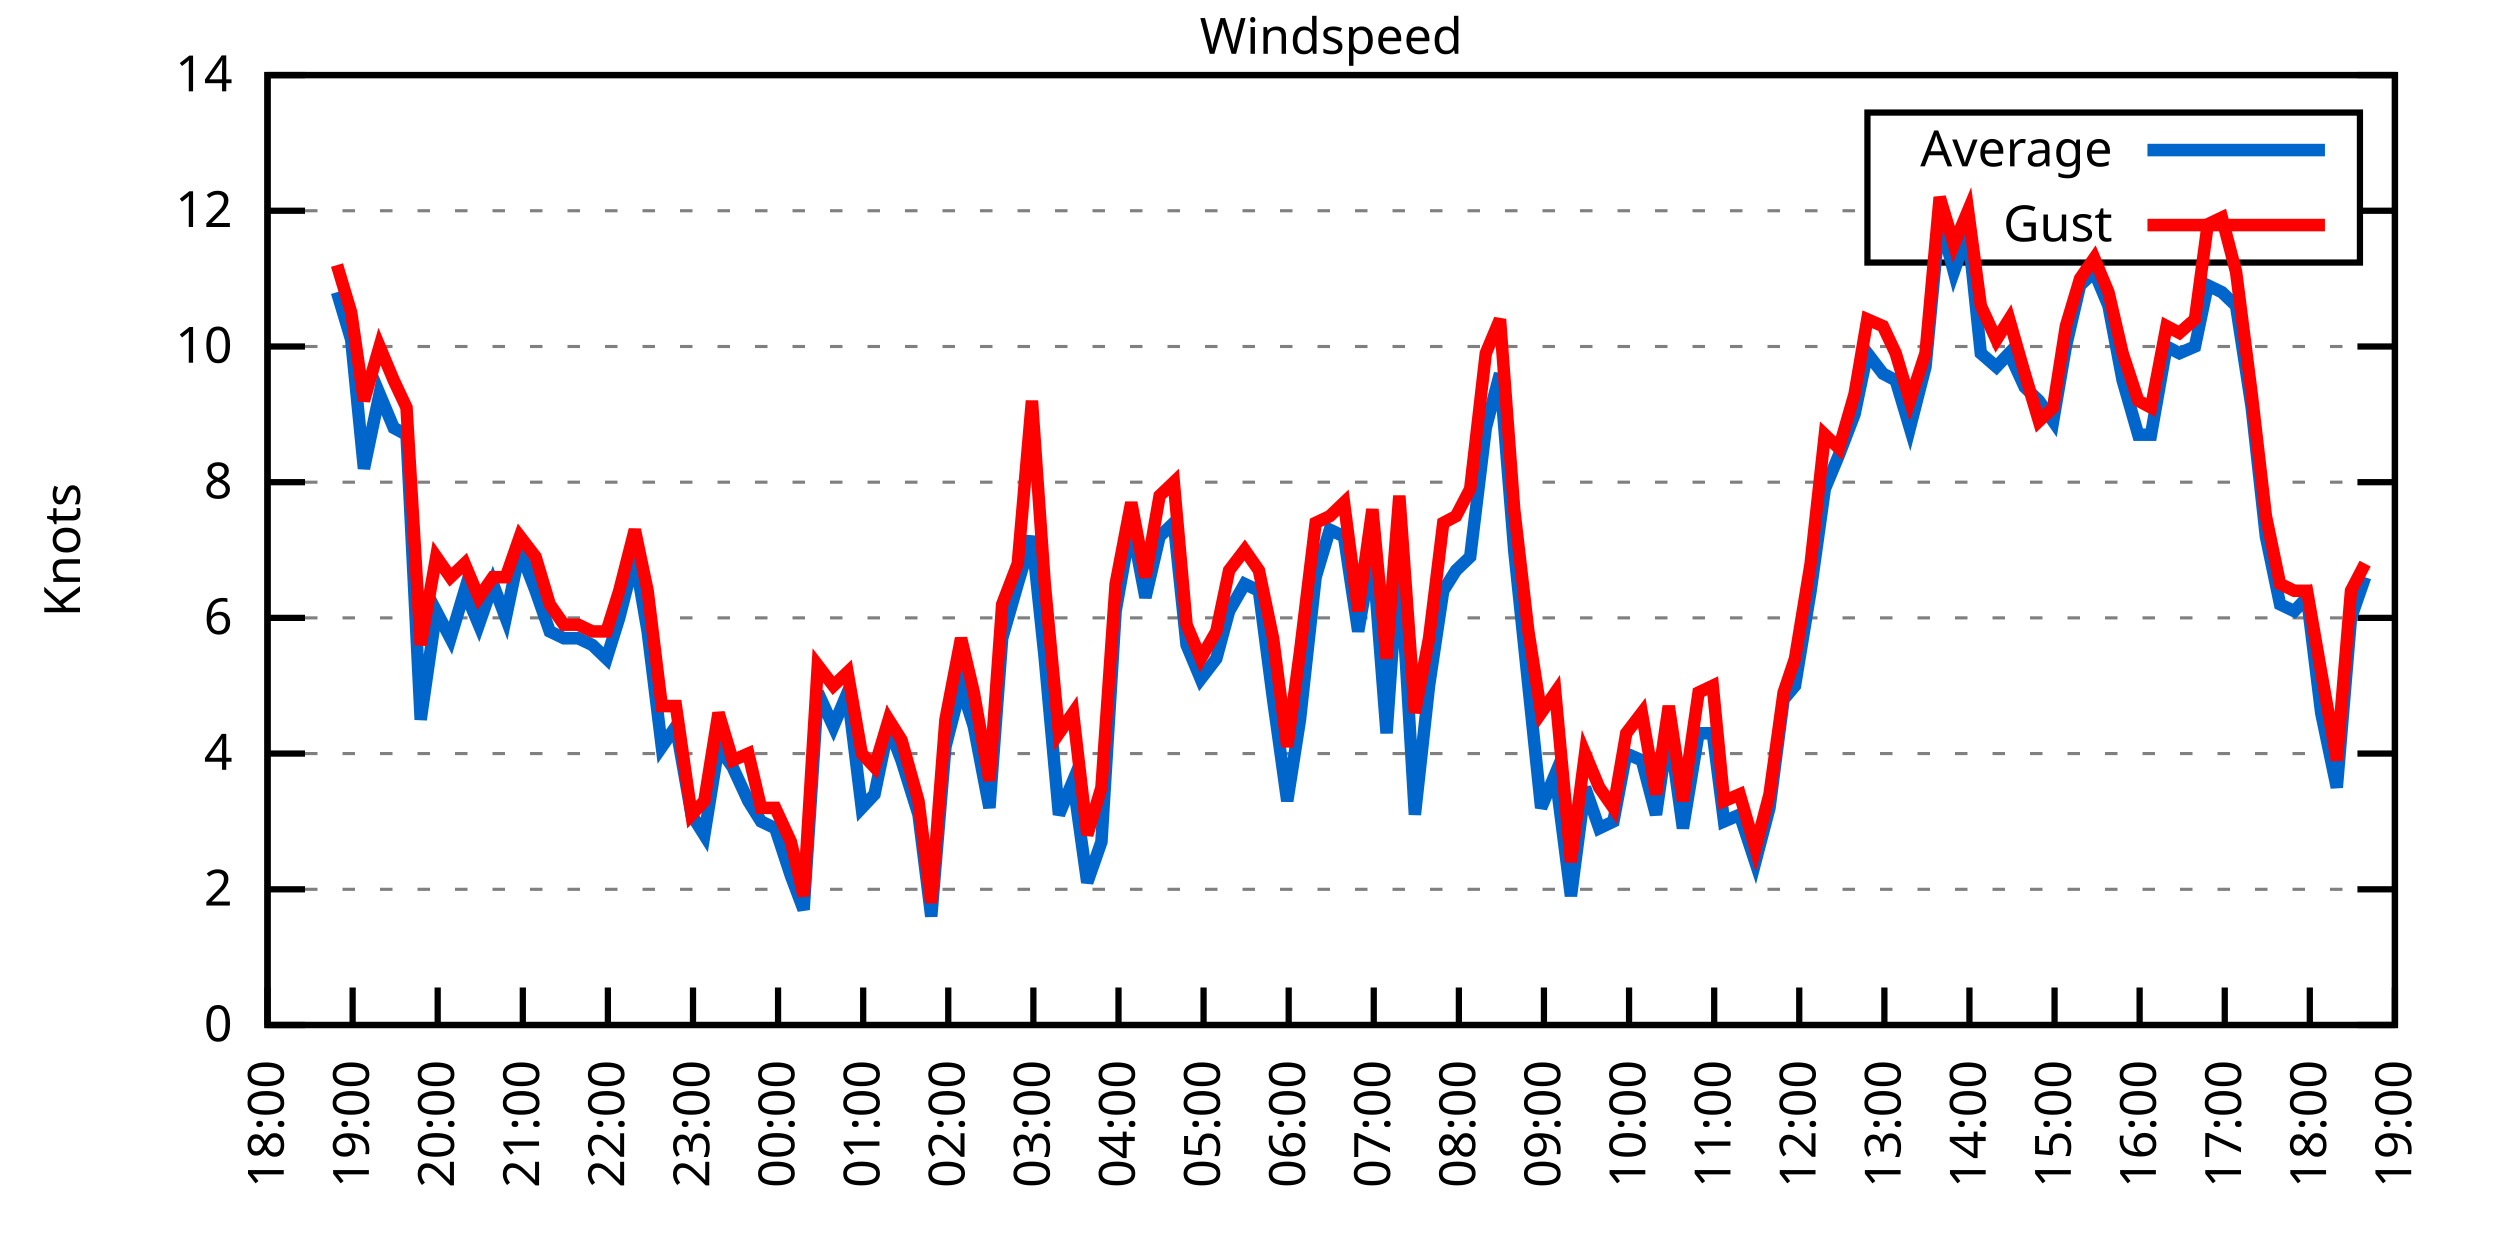
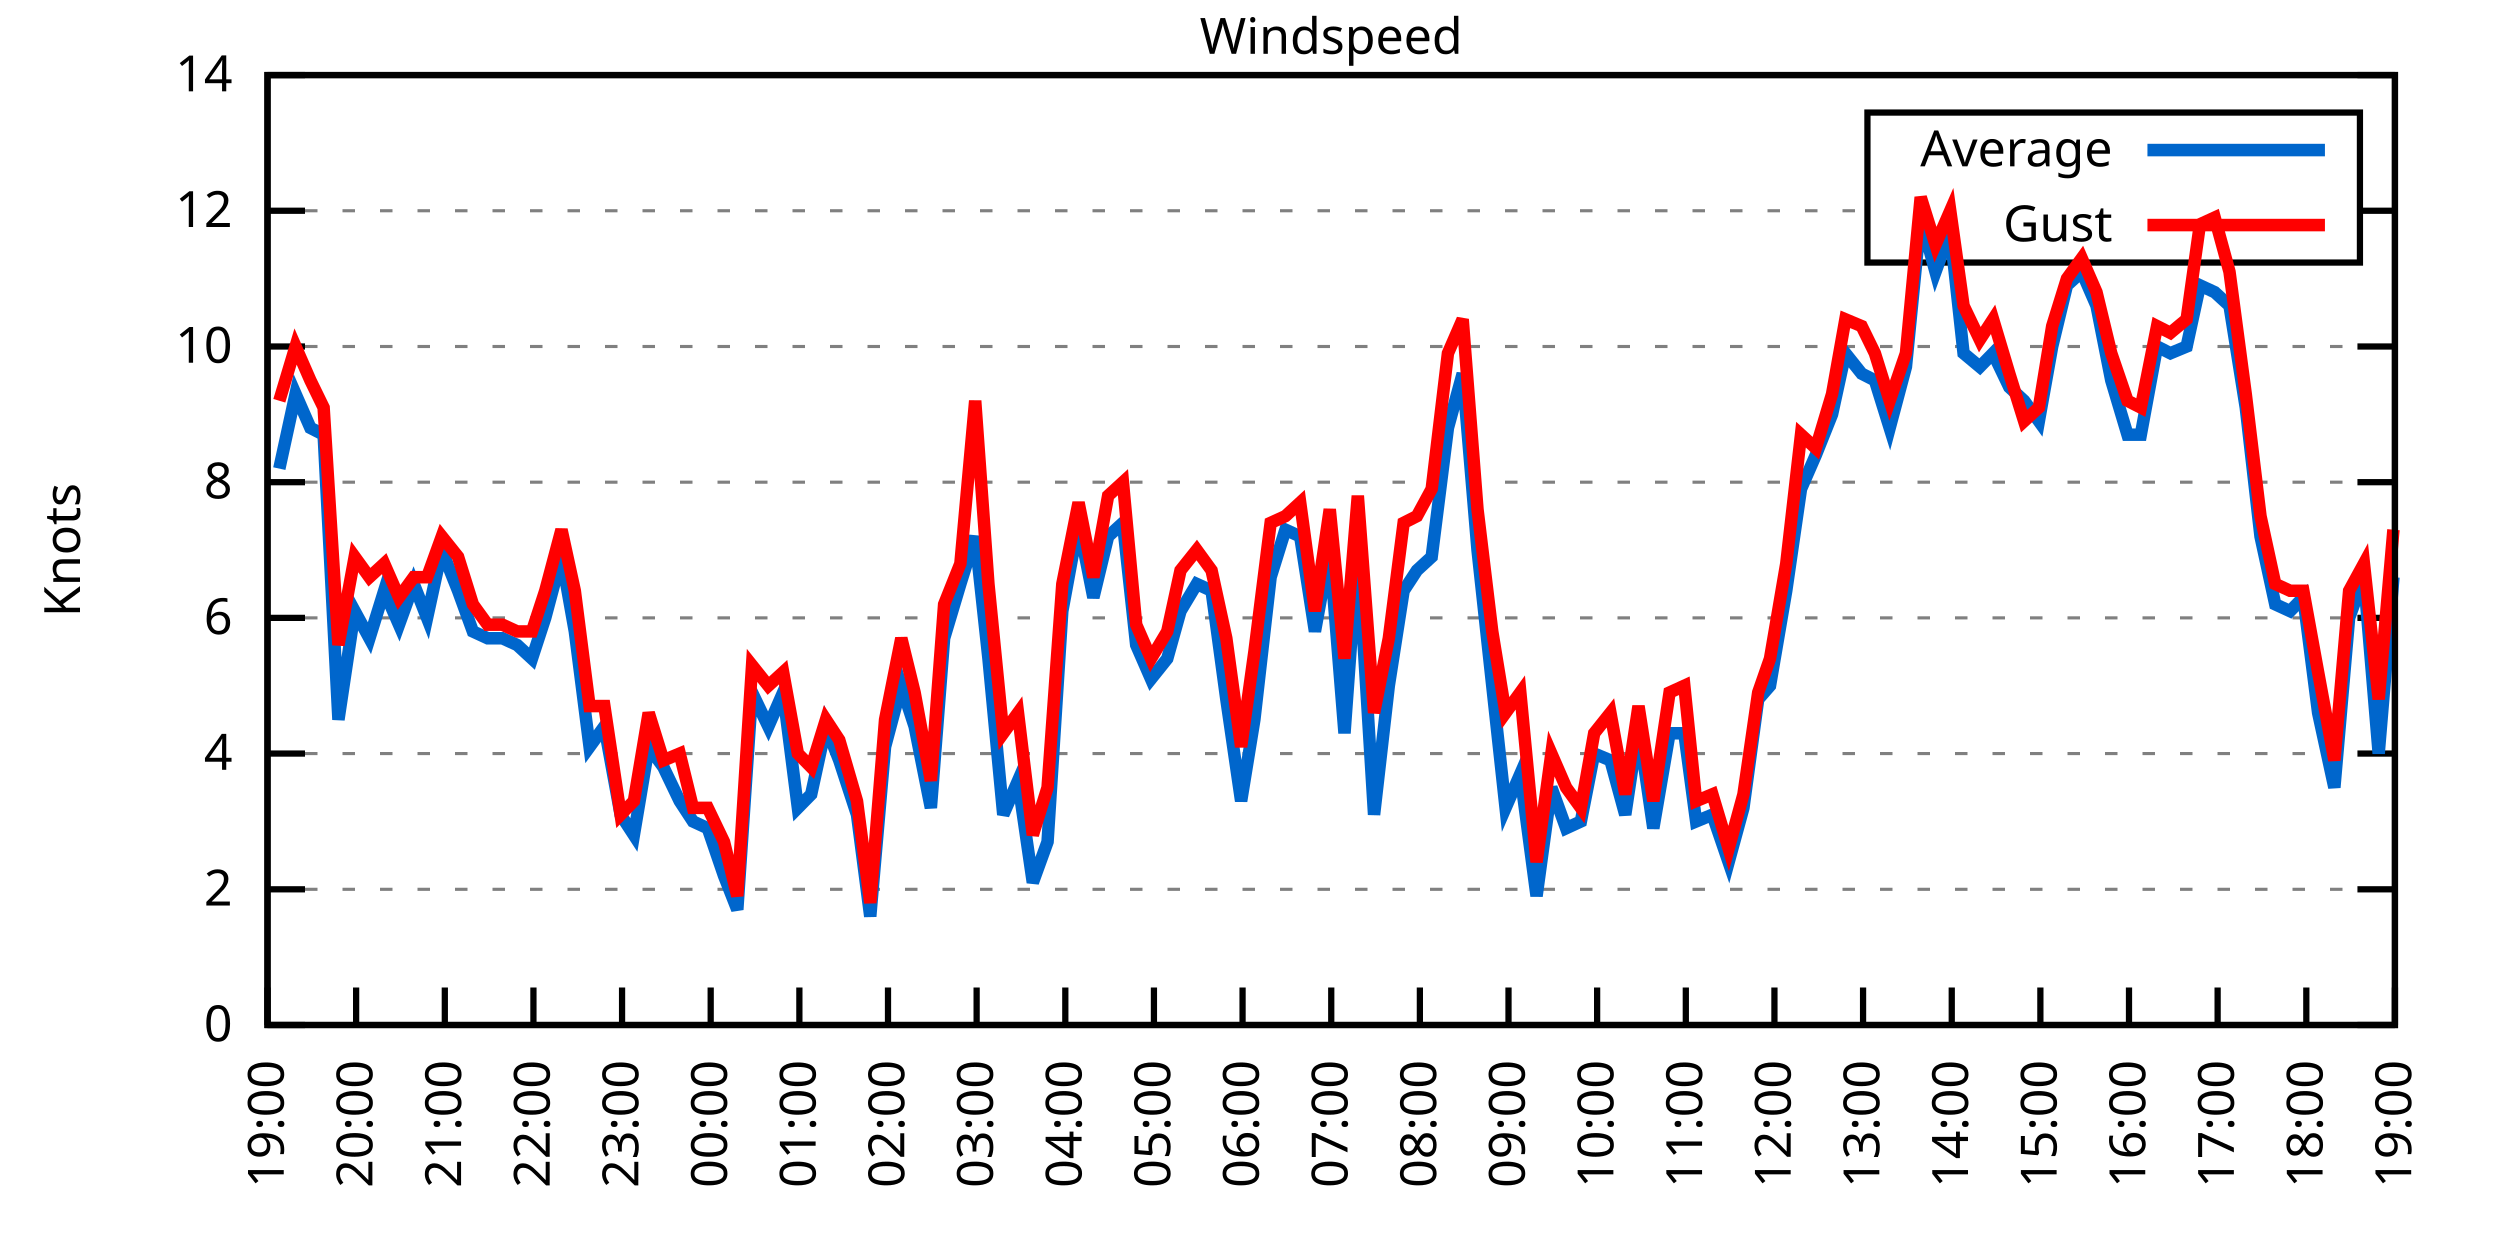
<svg xmlns="http://www.w3.org/2000/svg" xmlns:xlink="http://www.w3.org/1999/xlink" width="400" height="200" viewBox="0 0 400 200">
  <g id="gnuplot_canvas">
    <rect x="0" y="0" width="400" height="200" fill="none" />
    <defs>
      <circle id="gpDot" r="0.5" stroke-width="0.5" stroke="currentColor" />
      <path id="gpPt0" stroke-width="0.333" stroke="currentColor" d="M-1,0 h2 M0,-1 v2" />
      <path id="gpPt1" stroke-width="0.333" stroke="currentColor" d="M-1,-1 L1,1 M1,-1 L-1,1" />
      <path id="gpPt2" stroke-width="0.333" stroke="currentColor" d="M-1,0 L1,0 M0,-1 L0,1 M-1,-1 L1,1 M-1,1 L1,-1" />
      <rect id="gpPt3" stroke-width="0.333" stroke="currentColor" x="-1" y="-1" width="2" height="2" />
      <rect id="gpPt4" stroke-width="0.333" stroke="currentColor" fill="currentColor" x="-1" y="-1" width="2" height="2" />
      <circle id="gpPt5" stroke-width="0.333" stroke="currentColor" cx="0" cy="0" r="1" />
      <use xlink:href="#gpPt5" id="gpPt6" fill="currentColor" stroke="none" />
      <path id="gpPt7" stroke-width="0.333" stroke="currentColor" d="M0,-1.33 L-1.33,0.67 L1.33,0.67 z" />
      <use xlink:href="#gpPt7" id="gpPt8" fill="currentColor" stroke="none" />
      <use xlink:href="#gpPt7" id="gpPt9" stroke="currentColor" transform="rotate(180)" />
      <use xlink:href="#gpPt9" id="gpPt10" fill="currentColor" stroke="none" />
      <use xlink:href="#gpPt3" id="gpPt11" stroke="currentColor" transform="rotate(45)" />
      <use xlink:href="#gpPt11" id="gpPt12" fill="currentColor" stroke="none" />
      <path id="gpPt13" stroke-width="0.333" stroke="currentColor" d="M0,1.330 L1.265,0.411 L0.782,-1.067 L-0.782,-1.076 L-1.265,0.411 z" />
      <use xlink:href="#gpPt13" id="gpPt14" fill="currentColor" stroke="none" />
      <filter id="textbox" filterUnits="objectBoundingBox" x="0" y="0" height="1" width="1">
        <feFlood flood-color="white" flood-opacity="1" result="bgnd" />
        <feComposite in="SourceGraphic" in2="bgnd" operator="atop" />
      </filter>
      <filter id="greybox" filterUnits="objectBoundingBox" x="0" y="0" height="1" width="1">
        <feFlood flood-color="lightgrey" flood-opacity="1" result="grey" />
        <feComposite in="SourceGraphic" in2="grey" operator="atop" />
      </filter>
    </defs>
    <g fill="none" color="white" stroke="currentColor" stroke-width="1.00" stroke-linecap="butt" stroke-linejoin="miter">
</g>
    <g fill="none" color="black" stroke="currentColor" stroke-width="1.00" stroke-linecap="butt" stroke-linejoin="miter">
      <g stroke="none" shape-rendering="crispEdges">
        <polygon fill="rgb(255, 255, 255)" points="42.80,164.00 383.18,164.00 383.18,12.02 42.80,12.02 " />
      </g>
    </g>
    <g fill="none" color="black" stroke="currentColor" stroke-width="1.00" stroke-linecap="butt" stroke-linejoin="miter">
</g>
    <g fill="none" color="black" stroke="black" stroke-width="0.50" stroke-linecap="butt" stroke-linejoin="miter">
</g>
    <g fill="none" color="gray" stroke="currentColor" stroke-width="0.50" stroke-linecap="butt" stroke-linejoin="miter">
      <path stroke="gray" stroke-dasharray="2,4" class="gridline" d="M42.80,164.00 L383.19,164.00  " />
    </g>
    <g fill="none" color="gray" stroke="gray" stroke-width="1.00" stroke-linecap="butt" stroke-linejoin="miter">
</g>
    <g fill="none" color="black" stroke="currentColor" stroke-width="1.00" stroke-linecap="butt" stroke-linejoin="miter">
      <path stroke="black" d="M42.80,164.00 L48.80,164.00 M383.19,164.00 L377.19,164.00  " />
      <g transform="translate(37.20,166.60)" stroke="none" fill="black" font-family="Sans" font-size="8.00" text-anchor="end">
        <text>
          <tspan font-family="Sans"> 0</tspan>
        </text>
      </g>
    </g>
    <g fill="none" color="black" stroke="currentColor" stroke-width="1.00" stroke-linecap="butt" stroke-linejoin="miter">
</g>
    <g fill="none" color="black" stroke="black" stroke-width="0.50" stroke-linecap="butt" stroke-linejoin="miter">
</g>
    <g fill="none" color="gray" stroke="currentColor" stroke-width="0.50" stroke-linecap="butt" stroke-linejoin="miter">
      <path stroke="gray" stroke-dasharray="2,4" class="gridline" d="M42.80,142.29 L383.19,142.29  " />
    </g>
    <g fill="none" color="gray" stroke="gray" stroke-width="1.00" stroke-linecap="butt" stroke-linejoin="miter">
</g>
    <g fill="none" color="black" stroke="currentColor" stroke-width="1.00" stroke-linecap="butt" stroke-linejoin="miter">
      <path stroke="black" d="M42.80,142.29 L48.80,142.29 M383.19,142.29 L377.19,142.29  " />
      <g transform="translate(37.20,144.89)" stroke="none" fill="black" font-family="Sans" font-size="8.00" text-anchor="end">
        <text>
          <tspan font-family="Sans"> 2</tspan>
        </text>
      </g>
    </g>
    <g fill="none" color="black" stroke="currentColor" stroke-width="1.00" stroke-linecap="butt" stroke-linejoin="miter">
</g>
    <g fill="none" color="black" stroke="black" stroke-width="0.50" stroke-linecap="butt" stroke-linejoin="miter">
</g>
    <g fill="none" color="gray" stroke="currentColor" stroke-width="0.50" stroke-linecap="butt" stroke-linejoin="miter">
      <path stroke="gray" stroke-dasharray="2,4" class="gridline" d="M42.80,120.57 L383.19,120.57  " />
    </g>
    <g fill="none" color="gray" stroke="gray" stroke-width="1.00" stroke-linecap="butt" stroke-linejoin="miter">
</g>
    <g fill="none" color="black" stroke="currentColor" stroke-width="1.00" stroke-linecap="butt" stroke-linejoin="miter">
      <path stroke="black" d="M42.80,120.57 L48.80,120.57 M383.19,120.57 L377.19,120.57  " />
      <g transform="translate(37.20,123.17)" stroke="none" fill="black" font-family="Sans" font-size="8.00" text-anchor="end">
        <text>
          <tspan font-family="Sans"> 4</tspan>
        </text>
      </g>
    </g>
    <g fill="none" color="black" stroke="currentColor" stroke-width="1.00" stroke-linecap="butt" stroke-linejoin="miter">
</g>
    <g fill="none" color="black" stroke="black" stroke-width="0.50" stroke-linecap="butt" stroke-linejoin="miter">
</g>
    <g fill="none" color="gray" stroke="currentColor" stroke-width="0.50" stroke-linecap="butt" stroke-linejoin="miter">
      <path stroke="gray" stroke-dasharray="2,4" class="gridline" d="M42.80,98.86 L383.19,98.86  " />
    </g>
    <g fill="none" color="gray" stroke="gray" stroke-width="1.00" stroke-linecap="butt" stroke-linejoin="miter">
</g>
    <g fill="none" color="black" stroke="currentColor" stroke-width="1.00" stroke-linecap="butt" stroke-linejoin="miter">
      <path stroke="black" d="M42.80,98.86 L48.80,98.86 M383.19,98.86 L377.19,98.86  " />
      <g transform="translate(37.20,101.46)" stroke="none" fill="black" font-family="Sans" font-size="8.00" text-anchor="end">
        <text>
          <tspan font-family="Sans"> 6</tspan>
        </text>
      </g>
    </g>
    <g fill="none" color="black" stroke="currentColor" stroke-width="1.00" stroke-linecap="butt" stroke-linejoin="miter">
</g>
    <g fill="none" color="black" stroke="black" stroke-width="0.50" stroke-linecap="butt" stroke-linejoin="miter">
</g>
    <g fill="none" color="gray" stroke="currentColor" stroke-width="0.50" stroke-linecap="butt" stroke-linejoin="miter">
      <path stroke="gray" stroke-dasharray="2,4" class="gridline" d="M42.80,77.15 L383.19,77.15  " />
    </g>
    <g fill="none" color="gray" stroke="gray" stroke-width="1.00" stroke-linecap="butt" stroke-linejoin="miter">
</g>
    <g fill="none" color="black" stroke="currentColor" stroke-width="1.00" stroke-linecap="butt" stroke-linejoin="miter">
      <path stroke="black" d="M42.80,77.15 L48.80,77.15 M383.19,77.15 L377.19,77.15  " />
      <g transform="translate(37.20,79.75)" stroke="none" fill="black" font-family="Sans" font-size="8.00" text-anchor="end">
        <text>
          <tspan font-family="Sans"> 8</tspan>
        </text>
      </g>
    </g>
    <g fill="none" color="black" stroke="currentColor" stroke-width="1.00" stroke-linecap="butt" stroke-linejoin="miter">
</g>
    <g fill="none" color="black" stroke="black" stroke-width="0.50" stroke-linecap="butt" stroke-linejoin="miter">
</g>
    <g fill="none" color="gray" stroke="currentColor" stroke-width="0.50" stroke-linecap="butt" stroke-linejoin="miter">
      <path stroke="gray" stroke-dasharray="2,4" class="gridline" d="M42.80,55.44 L383.19,55.44  " />
    </g>
    <g fill="none" color="gray" stroke="gray" stroke-width="1.00" stroke-linecap="butt" stroke-linejoin="miter">
</g>
    <g fill="none" color="black" stroke="currentColor" stroke-width="1.00" stroke-linecap="butt" stroke-linejoin="miter">
      <path stroke="black" d="M42.80,55.44 L48.80,55.44 M383.19,55.44 L377.19,55.44  " />
      <g transform="translate(37.20,58.04)" stroke="none" fill="black" font-family="Sans" font-size="8.00" text-anchor="end">
        <text>
          <tspan font-family="Sans"> 10</tspan>
        </text>
      </g>
    </g>
    <g fill="none" color="black" stroke="currentColor" stroke-width="1.00" stroke-linecap="butt" stroke-linejoin="miter">
</g>
    <g fill="none" color="black" stroke="black" stroke-width="0.50" stroke-linecap="butt" stroke-linejoin="miter">
</g>
    <g fill="none" color="gray" stroke="currentColor" stroke-width="0.50" stroke-linecap="butt" stroke-linejoin="miter">
      <path stroke="gray" stroke-dasharray="2,4" class="gridline" d="M42.80,33.72 L298.79,33.72 M377.59,33.72 L383.19,33.72  " />
    </g>
    <g fill="none" color="gray" stroke="gray" stroke-width="1.00" stroke-linecap="butt" stroke-linejoin="miter">
</g>
    <g fill="none" color="black" stroke="currentColor" stroke-width="1.00" stroke-linecap="butt" stroke-linejoin="miter">
      <path stroke="black" d="M42.80,33.72 L48.80,33.72 M383.19,33.72 L377.19,33.72  " />
      <g transform="translate(37.20,36.32)" stroke="none" fill="black" font-family="Sans" font-size="8.00" text-anchor="end">
        <text>
          <tspan font-family="Sans"> 12</tspan>
        </text>
      </g>
    </g>
    <g fill="none" color="black" stroke="currentColor" stroke-width="1.00" stroke-linecap="butt" stroke-linejoin="miter">
</g>
    <g fill="none" color="black" stroke="black" stroke-width="0.50" stroke-linecap="butt" stroke-linejoin="miter">
</g>
    <g fill="none" color="gray" stroke="currentColor" stroke-width="0.50" stroke-linecap="butt" stroke-linejoin="miter">
      <path stroke="gray" stroke-dasharray="2,4" class="gridline" d="M42.80,12.01 L383.19,12.01  " />
    </g>
    <g fill="none" color="gray" stroke="gray" stroke-width="1.00" stroke-linecap="butt" stroke-linejoin="miter">
</g>
    <g fill="none" color="black" stroke="currentColor" stroke-width="1.00" stroke-linecap="butt" stroke-linejoin="miter">
      <path stroke="black" d="M42.80,12.01 L48.80,12.01 M383.19,12.01 L377.19,12.01  " />
      <g transform="translate(37.20,14.61)" stroke="none" fill="black" font-family="Sans" font-size="8.00" text-anchor="end">
        <text>
          <tspan font-family="Sans"> 14</tspan>
        </text>
      </g>
    </g>
    <g fill="none" color="black" stroke="currentColor" stroke-width="1.00" stroke-linecap="butt" stroke-linejoin="miter">
      <path stroke="black" d="M42.80,164.00 L42.80,158.00  " />
      <g transform="translate(45.40,169.60) rotate(270.00)" stroke="none" fill="black" font-family="Sans" font-size="8.00" text-anchor="end">
        <text>
-           <tspan font-family="Sans">18:00</tspan>
-         </text>
-       </g>
-     </g>
-     <g fill="none" color="black" stroke="currentColor" stroke-width="1.00" stroke-linecap="butt" stroke-linejoin="miter">
-       <path stroke="black" d="M56.42,164.00 L56.42,158.00  " />
-       <g transform="translate(59.02,169.60) rotate(270.00)" stroke="none" fill="black" font-family="Sans" font-size="8.00" text-anchor="end">
-         <text>
          <tspan font-family="Sans">19:00</tspan>
        </text>
      </g>
    </g>
    <g fill="none" color="black" stroke="currentColor" stroke-width="1.00" stroke-linecap="butt" stroke-linejoin="miter">
-       <path stroke="black" d="M70.03,164.00 L70.03,158.00  " />
-       <g transform="translate(72.63,169.60) rotate(270.00)" stroke="none" fill="black" font-family="Sans" font-size="8.00" text-anchor="end">
+       <path stroke="black" d="M56.98,164.00 L56.98,158.00  " />
+       <g transform="translate(59.58,169.60) rotate(270.00)" stroke="none" fill="black" font-family="Sans" font-size="8.00" text-anchor="end">
        <text>
          <tspan font-family="Sans">20:00</tspan>
        </text>
      </g>
    </g>
    <g fill="none" color="black" stroke="currentColor" stroke-width="1.00" stroke-linecap="butt" stroke-linejoin="miter">
-       <path stroke="black" d="M83.65,164.00 L83.65,158.00  " />
-       <g transform="translate(86.25,169.60) rotate(270.00)" stroke="none" fill="black" font-family="Sans" font-size="8.00" text-anchor="end">
+       <path stroke="black" d="M71.17,164.00 L71.17,158.00  " />
+       <g transform="translate(73.77,169.60) rotate(270.00)" stroke="none" fill="black" font-family="Sans" font-size="8.00" text-anchor="end">
        <text>
          <tspan font-family="Sans">21:00</tspan>
        </text>
      </g>
    </g>
    <g fill="none" color="black" stroke="currentColor" stroke-width="1.00" stroke-linecap="butt" stroke-linejoin="miter">
-       <path stroke="black" d="M97.26,164.00 L97.26,158.00  " />
-       <g transform="translate(99.86,169.60) rotate(270.00)" stroke="none" fill="black" font-family="Sans" font-size="8.00" text-anchor="end">
+       <path stroke="black" d="M85.35,164.00 L85.35,158.00  " />
+       <g transform="translate(87.95,169.60) rotate(270.00)" stroke="none" fill="black" font-family="Sans" font-size="8.00" text-anchor="end">
        <text>
          <tspan font-family="Sans">22:00</tspan>
        </text>
      </g>
    </g>
    <g fill="none" color="black" stroke="currentColor" stroke-width="1.00" stroke-linecap="butt" stroke-linejoin="miter">
-       <path stroke="black" d="M110.88,164.00 L110.88,158.00  " />
-       <g transform="translate(113.48,169.60) rotate(270.00)" stroke="none" fill="black" font-family="Sans" font-size="8.00" text-anchor="end">
+       <path stroke="black" d="M99.53,164.00 L99.53,158.00  " />
+       <g transform="translate(102.13,169.60) rotate(270.00)" stroke="none" fill="black" font-family="Sans" font-size="8.00" text-anchor="end">
        <text>
          <tspan font-family="Sans">23:00</tspan>
        </text>
      </g>
    </g>
    <g fill="none" color="black" stroke="currentColor" stroke-width="1.00" stroke-linecap="butt" stroke-linejoin="miter">
-       <path stroke="black" d="M124.49,164.00 L124.49,158.00  " />
-       <g transform="translate(127.09,169.60) rotate(270.00)" stroke="none" fill="black" font-family="Sans" font-size="8.00" text-anchor="end">
+       <path stroke="black" d="M113.71,164.00 L113.71,158.00  " />
+       <g transform="translate(116.31,169.60) rotate(270.00)" stroke="none" fill="black" font-family="Sans" font-size="8.00" text-anchor="end">
        <text>
          <tspan font-family="Sans">00:00</tspan>
        </text>
      </g>
    </g>
    <g fill="none" color="black" stroke="currentColor" stroke-width="1.00" stroke-linecap="butt" stroke-linejoin="miter">
-       <path stroke="black" d="M138.11,164.00 L138.11,158.00  " />
-       <g transform="translate(140.71,169.60) rotate(270.00)" stroke="none" fill="black" font-family="Sans" font-size="8.00" text-anchor="end">
+       <path stroke="black" d="M127.90,164.00 L127.90,158.00  " />
+       <g transform="translate(130.50,169.60) rotate(270.00)" stroke="none" fill="black" font-family="Sans" font-size="8.00" text-anchor="end">
        <text>
          <tspan font-family="Sans">01:00</tspan>
        </text>
      </g>
    </g>
    <g fill="none" color="black" stroke="currentColor" stroke-width="1.00" stroke-linecap="butt" stroke-linejoin="miter">
-       <path stroke="black" d="M151.72,164.00 L151.72,158.00  " />
-       <g transform="translate(154.32,169.60) rotate(270.00)" stroke="none" fill="black" font-family="Sans" font-size="8.00" text-anchor="end">
+       <path stroke="black" d="M142.08,164.00 L142.08,158.00  " />
+       <g transform="translate(144.68,169.60) rotate(270.00)" stroke="none" fill="black" font-family="Sans" font-size="8.00" text-anchor="end">
        <text>
          <tspan font-family="Sans">02:00</tspan>
        </text>
      </g>
    </g>
    <g fill="none" color="black" stroke="currentColor" stroke-width="1.00" stroke-linecap="butt" stroke-linejoin="miter">
-       <path stroke="black" d="M165.34,164.00 L165.34,158.00  " />
-       <g transform="translate(167.94,169.60) rotate(270.00)" stroke="none" fill="black" font-family="Sans" font-size="8.00" text-anchor="end">
+       <path stroke="black" d="M156.26,164.00 L156.26,158.00  " />
+       <g transform="translate(158.86,169.60) rotate(270.00)" stroke="none" fill="black" font-family="Sans" font-size="8.00" text-anchor="end">
        <text>
          <tspan font-family="Sans">03:00</tspan>
        </text>
      </g>
    </g>
    <g fill="none" color="black" stroke="currentColor" stroke-width="1.00" stroke-linecap="butt" stroke-linejoin="miter">
-       <path stroke="black" d="M178.96,164.00 L178.96,158.00  " />
-       <g transform="translate(181.56,169.60) rotate(270.00)" stroke="none" fill="black" font-family="Sans" font-size="8.00" text-anchor="end">
+       <path stroke="black" d="M170.45,164.00 L170.45,158.00  " />
+       <g transform="translate(173.05,169.60) rotate(270.00)" stroke="none" fill="black" font-family="Sans" font-size="8.00" text-anchor="end">
        <text>
          <tspan font-family="Sans">04:00</tspan>
        </text>
      </g>
    </g>
    <g fill="none" color="black" stroke="currentColor" stroke-width="1.00" stroke-linecap="butt" stroke-linejoin="miter">
-       <path stroke="black" d="M192.57,164.00 L192.57,158.00  " />
-       <g transform="translate(195.17,169.60) rotate(270.00)" stroke="none" fill="black" font-family="Sans" font-size="8.00" text-anchor="end">
+       <path stroke="black" d="M184.63,164.00 L184.63,158.00  " />
+       <g transform="translate(187.23,169.60) rotate(270.00)" stroke="none" fill="black" font-family="Sans" font-size="8.00" text-anchor="end">
        <text>
          <tspan font-family="Sans">05:00</tspan>
        </text>
      </g>
    </g>
    <g fill="none" color="black" stroke="currentColor" stroke-width="1.00" stroke-linecap="butt" stroke-linejoin="miter">
-       <path stroke="black" d="M206.19,164.00 L206.19,158.00  " />
-       <g transform="translate(208.79,169.60) rotate(270.00)" stroke="none" fill="black" font-family="Sans" font-size="8.00" text-anchor="end">
+       <path stroke="black" d="M198.81,164.00 L198.81,158.00  " />
+       <g transform="translate(201.41,169.60) rotate(270.00)" stroke="none" fill="black" font-family="Sans" font-size="8.00" text-anchor="end">
        <text>
          <tspan font-family="Sans">06:00</tspan>
        </text>
      </g>
    </g>
    <g fill="none" color="black" stroke="currentColor" stroke-width="1.00" stroke-linecap="butt" stroke-linejoin="miter">
-       <path stroke="black" d="M219.80,164.00 L219.80,158.00  " />
-       <g transform="translate(222.40,169.60) rotate(270.00)" stroke="none" fill="black" font-family="Sans" font-size="8.00" text-anchor="end">
+       <path stroke="black" d="M213.00,164.00 L213.00,158.00  " />
+       <g transform="translate(215.60,169.60) rotate(270.00)" stroke="none" fill="black" font-family="Sans" font-size="8.00" text-anchor="end">
        <text>
          <tspan font-family="Sans">07:00</tspan>
        </text>
      </g>
    </g>
    <g fill="none" color="black" stroke="currentColor" stroke-width="1.00" stroke-linecap="butt" stroke-linejoin="miter">
-       <path stroke="black" d="M233.42,164.00 L233.42,158.00  " />
-       <g transform="translate(236.02,169.60) rotate(270.00)" stroke="none" fill="black" font-family="Sans" font-size="8.00" text-anchor="end">
+       <path stroke="black" d="M227.18,164.00 L227.18,158.00  " />
+       <g transform="translate(229.78,169.60) rotate(270.00)" stroke="none" fill="black" font-family="Sans" font-size="8.00" text-anchor="end">
        <text>
          <tspan font-family="Sans">08:00</tspan>
        </text>
      </g>
    </g>
    <g fill="none" color="black" stroke="currentColor" stroke-width="1.00" stroke-linecap="butt" stroke-linejoin="miter">
-       <path stroke="black" d="M247.03,164.00 L247.03,158.00  " />
-       <g transform="translate(249.63,169.60) rotate(270.00)" stroke="none" fill="black" font-family="Sans" font-size="8.00" text-anchor="end">
+       <path stroke="black" d="M241.36,164.00 L241.36,158.00  " />
+       <g transform="translate(243.96,169.60) rotate(270.00)" stroke="none" fill="black" font-family="Sans" font-size="8.00" text-anchor="end">
        <text>
          <tspan font-family="Sans">09:00</tspan>
        </text>
      </g>
    </g>
    <g fill="none" color="black" stroke="currentColor" stroke-width="1.00" stroke-linecap="butt" stroke-linejoin="miter">
-       <path stroke="black" d="M260.65,164.00 L260.65,158.00  " />
-       <g transform="translate(263.25,169.60) rotate(270.00)" stroke="none" fill="black" font-family="Sans" font-size="8.00" text-anchor="end">
+       <path stroke="black" d="M255.54,164.00 L255.54,158.00  " />
+       <g transform="translate(258.14,169.60) rotate(270.00)" stroke="none" fill="black" font-family="Sans" font-size="8.00" text-anchor="end">
        <text>
          <tspan font-family="Sans">10:00</tspan>
        </text>
      </g>
    </g>
    <g fill="none" color="black" stroke="currentColor" stroke-width="1.00" stroke-linecap="butt" stroke-linejoin="miter">
-       <path stroke="black" d="M274.27,164.00 L274.27,158.00  " />
-       <g transform="translate(276.87,169.60) rotate(270.00)" stroke="none" fill="black" font-family="Sans" font-size="8.00" text-anchor="end">
+       <path stroke="black" d="M269.73,164.00 L269.73,158.00  " />
+       <g transform="translate(272.33,169.60) rotate(270.00)" stroke="none" fill="black" font-family="Sans" font-size="8.00" text-anchor="end">
        <text>
          <tspan font-family="Sans">11:00</tspan>
        </text>
      </g>
    </g>
    <g fill="none" color="black" stroke="currentColor" stroke-width="1.00" stroke-linecap="butt" stroke-linejoin="miter">
-       <path stroke="black" d="M287.88,164.00 L287.88,158.00  " />
-       <g transform="translate(290.48,169.60) rotate(270.00)" stroke="none" fill="black" font-family="Sans" font-size="8.00" text-anchor="end">
+       <path stroke="black" d="M283.91,164.00 L283.91,158.00  " />
+       <g transform="translate(286.51,169.60) rotate(270.00)" stroke="none" fill="black" font-family="Sans" font-size="8.00" text-anchor="end">
        <text>
          <tspan font-family="Sans">12:00</tspan>
        </text>
      </g>
    </g>
    <g fill="none" color="black" stroke="currentColor" stroke-width="1.00" stroke-linecap="butt" stroke-linejoin="miter">
-       <path stroke="black" d="M301.50,164.00 L301.50,158.00  " />
-       <g transform="translate(304.10,169.60) rotate(270.00)" stroke="none" fill="black" font-family="Sans" font-size="8.00" text-anchor="end">
+       <path stroke="black" d="M298.09,164.00 L298.09,158.00  " />
+       <g transform="translate(300.69,169.60) rotate(270.00)" stroke="none" fill="black" font-family="Sans" font-size="8.00" text-anchor="end">
        <text>
          <tspan font-family="Sans">13:00</tspan>
        </text>
      </g>
    </g>
    <g fill="none" color="black" stroke="currentColor" stroke-width="1.00" stroke-linecap="butt" stroke-linejoin="miter">
-       <path stroke="black" d="M315.11,164.00 L315.11,158.00  " />
-       <g transform="translate(317.71,169.60) rotate(270.00)" stroke="none" fill="black" font-family="Sans" font-size="8.00" text-anchor="end">
+       <path stroke="black" d="M312.28,164.00 L312.28,158.00  " />
+       <g transform="translate(314.88,169.60) rotate(270.00)" stroke="none" fill="black" font-family="Sans" font-size="8.00" text-anchor="end">
        <text>
          <tspan font-family="Sans">14:00</tspan>
        </text>
      </g>
    </g>
    <g fill="none" color="black" stroke="currentColor" stroke-width="1.00" stroke-linecap="butt" stroke-linejoin="miter">
-       <path stroke="black" d="M328.73,164.00 L328.73,158.00  " />
-       <g transform="translate(331.33,169.60) rotate(270.00)" stroke="none" fill="black" font-family="Sans" font-size="8.00" text-anchor="end">
+       <path stroke="black" d="M326.46,164.00 L326.46,158.00  " />
+       <g transform="translate(329.06,169.60) rotate(270.00)" stroke="none" fill="black" font-family="Sans" font-size="8.00" text-anchor="end">
        <text>
          <tspan font-family="Sans">15:00</tspan>
        </text>
      </g>
    </g>
    <g fill="none" color="black" stroke="currentColor" stroke-width="1.00" stroke-linecap="butt" stroke-linejoin="miter">
-       <path stroke="black" d="M342.34,164.00 L342.34,158.00  " />
-       <g transform="translate(344.94,169.60) rotate(270.00)" stroke="none" fill="black" font-family="Sans" font-size="8.00" text-anchor="end">
+       <path stroke="black" d="M340.64,164.00 L340.64,158.00  " />
+       <g transform="translate(343.24,169.60) rotate(270.00)" stroke="none" fill="black" font-family="Sans" font-size="8.00" text-anchor="end">
        <text>
          <tspan font-family="Sans">16:00</tspan>
        </text>
      </g>
    </g>
    <g fill="none" color="black" stroke="currentColor" stroke-width="1.00" stroke-linecap="butt" stroke-linejoin="miter">
-       <path stroke="black" d="M355.96,164.00 L355.96,158.00  " />
-       <g transform="translate(358.56,169.60) rotate(270.00)" stroke="none" fill="black" font-family="Sans" font-size="8.00" text-anchor="end">
+       <path stroke="black" d="M354.82,164.00 L354.82,158.00  " />
+       <g transform="translate(357.42,169.60) rotate(270.00)" stroke="none" fill="black" font-family="Sans" font-size="8.00" text-anchor="end">
        <text>
          <tspan font-family="Sans">17:00</tspan>
        </text>
      </g>
    </g>
    <g fill="none" color="black" stroke="currentColor" stroke-width="1.00" stroke-linecap="butt" stroke-linejoin="miter">
-       <path stroke="black" d="M369.57,164.00 L369.57,158.00  " />
-       <g transform="translate(372.17,169.60) rotate(270.00)" stroke="none" fill="black" font-family="Sans" font-size="8.00" text-anchor="end">
+       <path stroke="black" d="M369.01,164.00 L369.01,158.00  " />
+       <g transform="translate(371.61,169.60) rotate(270.00)" stroke="none" fill="black" font-family="Sans" font-size="8.00" text-anchor="end">
        <text>
          <tspan font-family="Sans">18:00</tspan>
        </text>
      </g>
    </g>
    <g fill="none" color="black" stroke="currentColor" stroke-width="1.00" stroke-linecap="butt" stroke-linejoin="miter">
      <path stroke="black" d="M383.19,164.00 L383.19,158.00  " />
      <g transform="translate(385.79,169.60) rotate(270.00)" stroke="none" fill="black" font-family="Sans" font-size="8.00" text-anchor="end">
        <text>
          <tspan font-family="Sans">19:00</tspan>
        </text>
      </g>
    </g>
    <g fill="none" color="black" stroke="currentColor" stroke-width="1.00" stroke-linecap="butt" stroke-linejoin="miter">
</g>
    <g fill="none" color="black" stroke="currentColor" stroke-width="1.00" stroke-linecap="butt" stroke-linejoin="miter">
      <path stroke="black" d="M42.80,12.01 L42.80,164.00 L383.19,164.00 L383.19,12.01 L42.80,12.01 Z  " />
    </g>
    <g fill="none" color="black" stroke="currentColor" stroke-width="1.00" stroke-linecap="butt" stroke-linejoin="miter">
</g>
    <g fill="none" color="black" stroke="currentColor" stroke-width="1.00" stroke-linecap="butt" stroke-linejoin="miter">
      <path stroke="black" d="M298.79,42.01 L298.79,18.01 L377.59,18.01 L377.59,42.01 L298.79,42.01 Z  " />
    </g>
    <g id="Windspeed_plot_1">
      <g fill="none" color="white" stroke="black" stroke-width="2.00" stroke-linecap="butt" stroke-linejoin="miter">
</g>
      <g fill="none" color="black" stroke="currentColor" stroke-width="2.00" stroke-linecap="butt" stroke-linejoin="miter">
        <g transform="translate(337.99,26.61)" stroke="none" fill="black" font-family="Sans" font-size="8.00" text-anchor="end">
          <text>
            <tspan font-family="Sans">Average</tspan>
          </text>
        </g>
      </g>
      <g fill="none" color="black" stroke="currentColor" stroke-width="2.00" stroke-linecap="butt" stroke-linejoin="miter">
-         <path stroke="rgb(  0, 102, 204)" d="M343.59,24.01 L371.99,24.01 M53.92,46.75 L56.19,54.35 L58.23,74.98 L60.73,63.04 L63.00,68.46 L65.04,69.55   L67.31,115.15 L69.80,97.78 L72.07,102.12 L74.34,94.52 L76.61,99.95 L78.88,93.43 L80.92,98.86 L83.19,88.00   L85.69,94.52 L87.96,101.03 L90.23,102.12 L92.50,102.12 L94.77,103.20 L97.04,105.38 L99.08,98.86 L101.57,89.09   L103.62,101.03 L105.89,119.49 L108.15,116.23 L110.65,130.35 L112.69,133.60 L114.96,119.49 L117.23,122.75 L119.73,128.17   L121.77,131.43 L124.04,132.52 L126.54,140.12 L128.58,145.54 L130.85,110.80 L133.34,116.23 L135.61,110.80 L137.88,129.26   L139.92,127.09 L142.19,116.23 L144.24,121.66 L146.96,130.35 L149.00,146.63 L151.27,119.49 L153.77,109.72 L155.81,116.23   L158.31,129.26 L160.35,102.12 L162.84,93.43 L165.11,85.83 L167.16,105.38 L169.43,130.35 L171.69,124.92 L173.96,141.20   L176.23,134.69 L178.50,97.78 L181.00,83.66 L183.27,95.60 L185.54,85.83 L187.81,83.66 L189.85,103.20 L192.12,108.63   L194.61,105.38 L196.66,97.78 L199.15,93.43 L201.42,94.52 L203.69,111.89 L205.96,128.17 L208.00,115.15 L210.50,92.35   L212.77,84.75 L215.04,85.83 L217.31,101.03 L219.58,88.00 L221.85,117.32 L223.89,88.00 L226.38,130.35 L228.65,109.72   L230.92,94.52 L232.96,91.26 L235.23,89.09 L237.73,68.46 L240.00,59.78 L242.27,88.00 L244.54,109.72 L246.58,129.26   L248.85,123.83 L251.35,143.37 L253.61,126.00 L255.88,132.52 L258.15,131.43 L260.20,120.57 L262.69,121.66 L264.96,130.35   L267.00,116.23 L269.27,132.52 L271.77,117.32 L274.04,117.32 L275.85,131.43 L278.35,130.35 L280.85,137.94 L283.12,129.26   L285.38,111.89 L287.20,109.72 L289.70,94.52 L291.97,78.23 L294.23,72.81 L296.73,66.29 L298.77,56.52 L301.27,59.78   L303.31,60.86 L305.58,68.46 L308.08,58.69 L310.35,34.81 L312.62,43.49 L314.89,36.98 L316.93,56.52 L319.42,58.69   L321.47,56.52 L323.96,61.95 L326.23,64.12 L328.50,67.38 L330.54,55.44 L332.81,45.66 L335.08,43.49 L337.35,48.92   L339.62,60.86 L342.12,69.55 L344.16,69.55 L346.65,55.44 L348.70,56.52 L351.19,55.44 L353.24,45.66 L355.50,46.75   L357.77,48.92 L360.27,65.21 L362.54,85.83 L364.81,96.69 L367.08,97.78 L369.12,95.60 L371.39,114.06 L373.89,126.00   L376.16,98.86 L378.42,92.35  " />
+         <path stroke="rgb(  0, 102, 204)" d="M343.59,24.01 L371.99,24.01 M44.69,74.98 L47.29,63.04 L49.66,68.46 L51.78,69.55 L54.15,115.15 L56.75,97.78   L59.11,102.12 L61.47,94.52 L63.84,99.95 L66.20,93.43 L68.33,98.86 L70.69,88.00 L73.29,94.52 L75.66,101.03   L78.02,102.12 L80.38,102.12 L82.75,103.20 L85.11,105.38 L87.24,98.86 L89.84,89.09 L91.97,101.03 L94.33,119.49   L96.70,116.23 L99.30,130.35 L101.42,133.60 L103.79,119.49 L106.15,122.75 L108.75,128.17 L110.88,131.43 L113.24,132.52   L115.84,140.12 L117.97,145.54 L120.33,110.80 L122.93,116.23 L125.30,110.80 L127.66,129.26 L129.79,127.09 L132.15,116.23   L134.28,121.66 L137.12,130.35 L139.24,146.63 L141.61,119.49 L144.21,109.72 L146.34,116.23 L148.94,129.26 L151.06,102.12   L153.66,93.43 L156.03,85.83 L158.15,105.38 L160.52,130.35 L162.88,124.92 L165.25,141.20 L167.61,134.69 L169.97,97.78   L172.57,83.66 L174.94,95.60 L177.30,85.83 L179.67,83.66 L181.79,103.20 L184.16,108.63 L186.76,105.38 L188.88,97.78   L191.48,93.43 L193.85,94.52 L196.21,111.89 L198.58,128.17 L200.70,115.15 L203.30,92.35 L205.67,84.75 L208.03,85.83   L210.39,101.03 L212.76,88.00 L215.12,117.32 L217.25,88.00 L219.85,130.35 L222.21,109.72 L224.58,94.52 L226.71,91.26   L229.07,89.09 L231.67,68.46 L234.03,59.78 L236.40,88.00 L238.76,109.72 L240.89,129.26 L243.25,123.83 L245.85,143.37   L248.22,126.00 L250.58,132.52 L252.94,131.43 L255.07,120.57 L257.67,121.66 L260.04,130.35 L262.16,116.23 L264.53,132.52   L267.13,117.32 L269.49,117.32 L271.38,131.43 L273.98,130.35 L276.58,137.94 L278.95,129.26 L281.31,111.89 L283.20,109.72   L285.80,94.52 L288.16,78.23 L290.53,72.81 L293.13,66.29 L295.26,56.52 L297.86,59.78 L299.98,60.86 L302.35,68.46   L304.95,58.69 L307.31,34.81 L309.68,43.49 L312.04,36.98 L314.17,56.52 L316.77,58.69 L318.89,56.52 L321.49,61.95   L323.86,64.12 L326.22,67.38 L328.35,55.44 L330.71,45.66 L333.08,43.49 L335.44,48.92 L337.80,60.86 L340.40,69.55   L342.53,69.55 L345.13,55.44 L347.26,56.52 L349.86,55.44 L351.99,45.66 L354.35,46.75 L356.72,48.92 L359.32,65.21   L361.68,85.83 L364.04,96.69 L366.41,97.78 L368.53,95.60 L370.90,114.06 L373.50,126.00 L375.86,98.86 L378.23,92.35   L380.59,120.57 L382.95,92.35  " />
      </g>
    </g>
    <g id="Windspeed_plot_2">
      <g fill="none" color="black" stroke="currentColor" stroke-width="2.00" stroke-linecap="butt" stroke-linejoin="miter">
        <g transform="translate(337.99,38.61)" stroke="none" fill="black" font-family="Sans" font-size="8.00" text-anchor="end">
          <text>
            <tspan font-family="Sans">Gust</tspan>
          </text>
        </g>
      </g>
      <g fill="none" color="black" stroke="currentColor" stroke-width="2.00" stroke-linecap="butt" stroke-linejoin="miter">
-         <path stroke="rgb(255,   0,   0)" d="M343.59,36.01 L371.99,36.01 M53.92,42.41 L56.19,50.01 L58.23,64.12 L60.73,55.44 L63.00,60.86 L65.04,65.21   L67.31,103.20 L69.80,89.09 L72.07,92.35 L74.34,90.18 L76.61,95.60 L78.88,92.35 L80.92,92.35 L83.19,85.83   L85.69,89.09 L87.96,96.69 L90.23,99.95 L92.50,99.95 L94.77,101.03 L97.04,101.03 L99.08,94.52 L101.57,84.75   L103.62,94.52 L105.89,112.97 L108.15,112.97 L110.65,130.35 L112.69,128.17 L114.96,114.06 L117.23,121.66 L119.73,120.57   L121.77,129.26 L124.04,129.26 L126.54,134.69 L128.58,143.37 L130.85,106.46 L133.34,109.72 L135.61,107.55 L137.88,120.57   L139.92,122.75 L142.19,115.15 L144.24,118.40 L146.96,128.17 L149.00,144.46 L151.27,115.15 L153.77,102.12 L155.81,110.80   L158.31,124.92 L160.35,96.69 L162.84,90.18 L165.11,64.12 L167.16,93.43 L169.43,117.32 L171.69,114.06 L173.96,133.60   L176.23,126.00 L178.50,93.43 L181.00,80.41 L183.27,92.35 L185.54,79.32 L187.81,77.15 L189.85,99.95 L192.12,105.38   L194.61,101.03 L196.66,91.26 L199.15,88.00 L201.42,91.26 L203.69,102.12 L205.96,119.49 L208.00,104.29 L210.50,83.66   L212.77,82.58 L215.04,80.41 L217.31,97.78 L219.58,81.49 L221.85,105.38 L223.89,79.32 L226.38,114.06 L228.65,102.12   L230.92,83.66 L232.96,82.58 L235.23,78.23 L237.73,56.52 L240.00,51.09 L242.27,81.49 L244.54,101.03 L246.58,114.06   L248.85,110.80 L251.35,137.94 L253.61,120.57 L255.88,126.00 L258.15,129.26 L260.20,117.32 L262.69,114.06 L264.96,127.09   L267.00,112.97 L269.27,128.17 L271.77,110.80 L274.04,109.72 L275.85,128.17 L278.35,127.09 L280.85,135.77 L283.12,127.09   L285.38,110.80 L287.20,105.38 L289.70,90.18 L291.97,69.55 L294.23,71.72 L296.73,63.04 L298.77,51.09 L301.27,52.18   L303.31,56.52 L305.58,64.12 L308.08,56.52 L310.35,31.55 L312.62,39.15 L314.89,33.72 L316.93,48.92 L319.42,54.35   L321.47,51.09 L323.96,59.78 L326.23,67.38 L328.50,65.21 L330.54,52.18 L332.81,44.58 L335.08,41.32 L337.35,46.75   L339.62,56.52 L342.12,64.12 L344.16,65.21 L346.65,52.18 L348.70,53.26 L351.19,51.09 L353.24,35.89 L355.50,34.81   L357.77,43.49 L360.27,63.04 L362.54,82.58 L364.81,93.43 L367.08,94.52 L369.12,94.52 L371.39,107.55 L373.89,121.66   L376.16,94.52 L378.42,90.18  " />
+         <path stroke="rgb(255,   0,   0)" d="M343.59,36.01 L371.99,36.01 M44.69,64.12 L47.29,55.44 L49.66,60.86 L51.78,65.21 L54.15,103.20 L56.75,89.09   L59.11,92.35 L61.47,90.18 L63.84,95.60 L66.20,92.35 L68.33,92.35 L70.69,85.83 L73.29,89.09 L75.66,96.69   L78.02,99.95 L80.38,99.95 L82.75,101.03 L85.11,101.03 L87.24,94.52 L89.84,84.75 L91.97,94.52 L94.33,112.97   L96.70,112.97 L99.30,130.35 L101.42,128.17 L103.79,114.06 L106.15,121.66 L108.75,120.57 L110.88,129.26 L113.24,129.26   L115.84,134.69 L117.97,143.37 L120.33,106.46 L122.93,109.72 L125.30,107.55 L127.66,120.57 L129.79,122.75 L132.15,115.15   L134.28,118.40 L137.12,128.17 L139.24,144.46 L141.61,115.15 L144.21,102.12 L146.34,110.80 L148.94,124.92 L151.06,96.69   L153.66,90.18 L156.03,64.12 L158.15,93.43 L160.52,117.32 L162.88,114.06 L165.25,133.60 L167.61,126.00 L169.97,93.43   L172.57,80.41 L174.94,92.35 L177.30,79.32 L179.67,77.15 L181.79,99.95 L184.16,105.38 L186.76,101.03 L188.88,91.26   L191.48,88.00 L193.85,91.26 L196.21,102.12 L198.58,119.49 L200.70,104.29 L203.30,83.66 L205.67,82.58 L208.03,80.41   L210.39,97.78 L212.76,81.49 L215.12,105.38 L217.25,79.32 L219.85,114.06 L222.21,102.12 L224.58,83.66 L226.71,82.58   L229.07,78.23 L231.67,56.52 L234.03,51.09 L236.40,81.49 L238.76,101.03 L240.89,114.06 L243.25,110.80 L245.85,137.94   L248.22,120.57 L250.58,126.00 L252.94,129.26 L255.07,117.32 L257.67,114.06 L260.04,127.09 L262.16,112.97 L264.53,128.17   L267.13,110.80 L269.49,109.72 L271.38,128.17 L273.98,127.09 L276.58,135.77 L278.95,127.09 L281.31,110.80 L283.20,105.38   L285.80,90.18 L288.16,69.55 L290.53,71.72 L293.13,63.04 L295.26,51.09 L297.86,52.18 L299.98,56.52 L302.35,64.12   L304.95,56.52 L307.31,31.55 L309.68,39.15 L312.04,33.72 L314.17,48.92 L316.77,54.35 L318.89,51.09 L321.49,59.78   L323.86,67.38 L326.22,65.21 L328.35,52.18 L330.71,44.58 L333.08,41.32 L335.44,46.75 L337.80,56.52 L340.40,64.12   L342.53,65.21 L345.13,52.18 L347.26,53.26 L349.86,51.09 L351.99,35.89 L354.35,34.81 L356.72,43.49 L359.32,63.04   L361.68,82.58 L364.04,93.43 L366.41,94.52 L368.53,94.52 L370.90,107.55 L373.50,121.66 L375.86,94.52 L378.23,90.18   L380.59,111.89 L382.95,84.75  " />
      </g>
    </g>
    <g fill="none" color="black" stroke="currentColor" stroke-width="2.00" stroke-linecap="butt" stroke-linejoin="miter">
</g>
    <g fill="none" color="black" stroke="black" stroke-width="1.00" stroke-linecap="butt" stroke-linejoin="miter">
</g>
    <g fill="none" color="black" stroke="currentColor" stroke-width="1.00" stroke-linecap="butt" stroke-linejoin="miter">
      <path stroke="black" d="M42.80,12.01 L42.80,164.00 L383.19,164.00 L383.19,12.01 L42.80,12.01 Z  " />
      <g transform="translate(12.80,88.01) rotate(270.00)" stroke="none" fill="black" font-family="Sans" font-size="8.00" text-anchor="middle">
        <text>
          <tspan font-family="Sans">Knots</tspan>
        </text>
      </g>
    </g>
    <g fill="none" color="black" stroke="currentColor" stroke-width="1.00" stroke-linecap="butt" stroke-linejoin="miter">
</g>
    <g fill="none" color="black" stroke="currentColor" stroke-width="1.00" stroke-linecap="butt" stroke-linejoin="miter">
      <g transform="translate(212.99,8.61)" stroke="none" fill="black" font-family="Sans" font-size="8.00" text-anchor="middle">
        <text>
          <tspan font-family="Sans">Windspeed</tspan>
        </text>
      </g>
    </g>
    <g fill="none" color="black" stroke="currentColor" stroke-width="1.00" stroke-linecap="butt" stroke-linejoin="miter">
</g>
  </g>
</svg>
